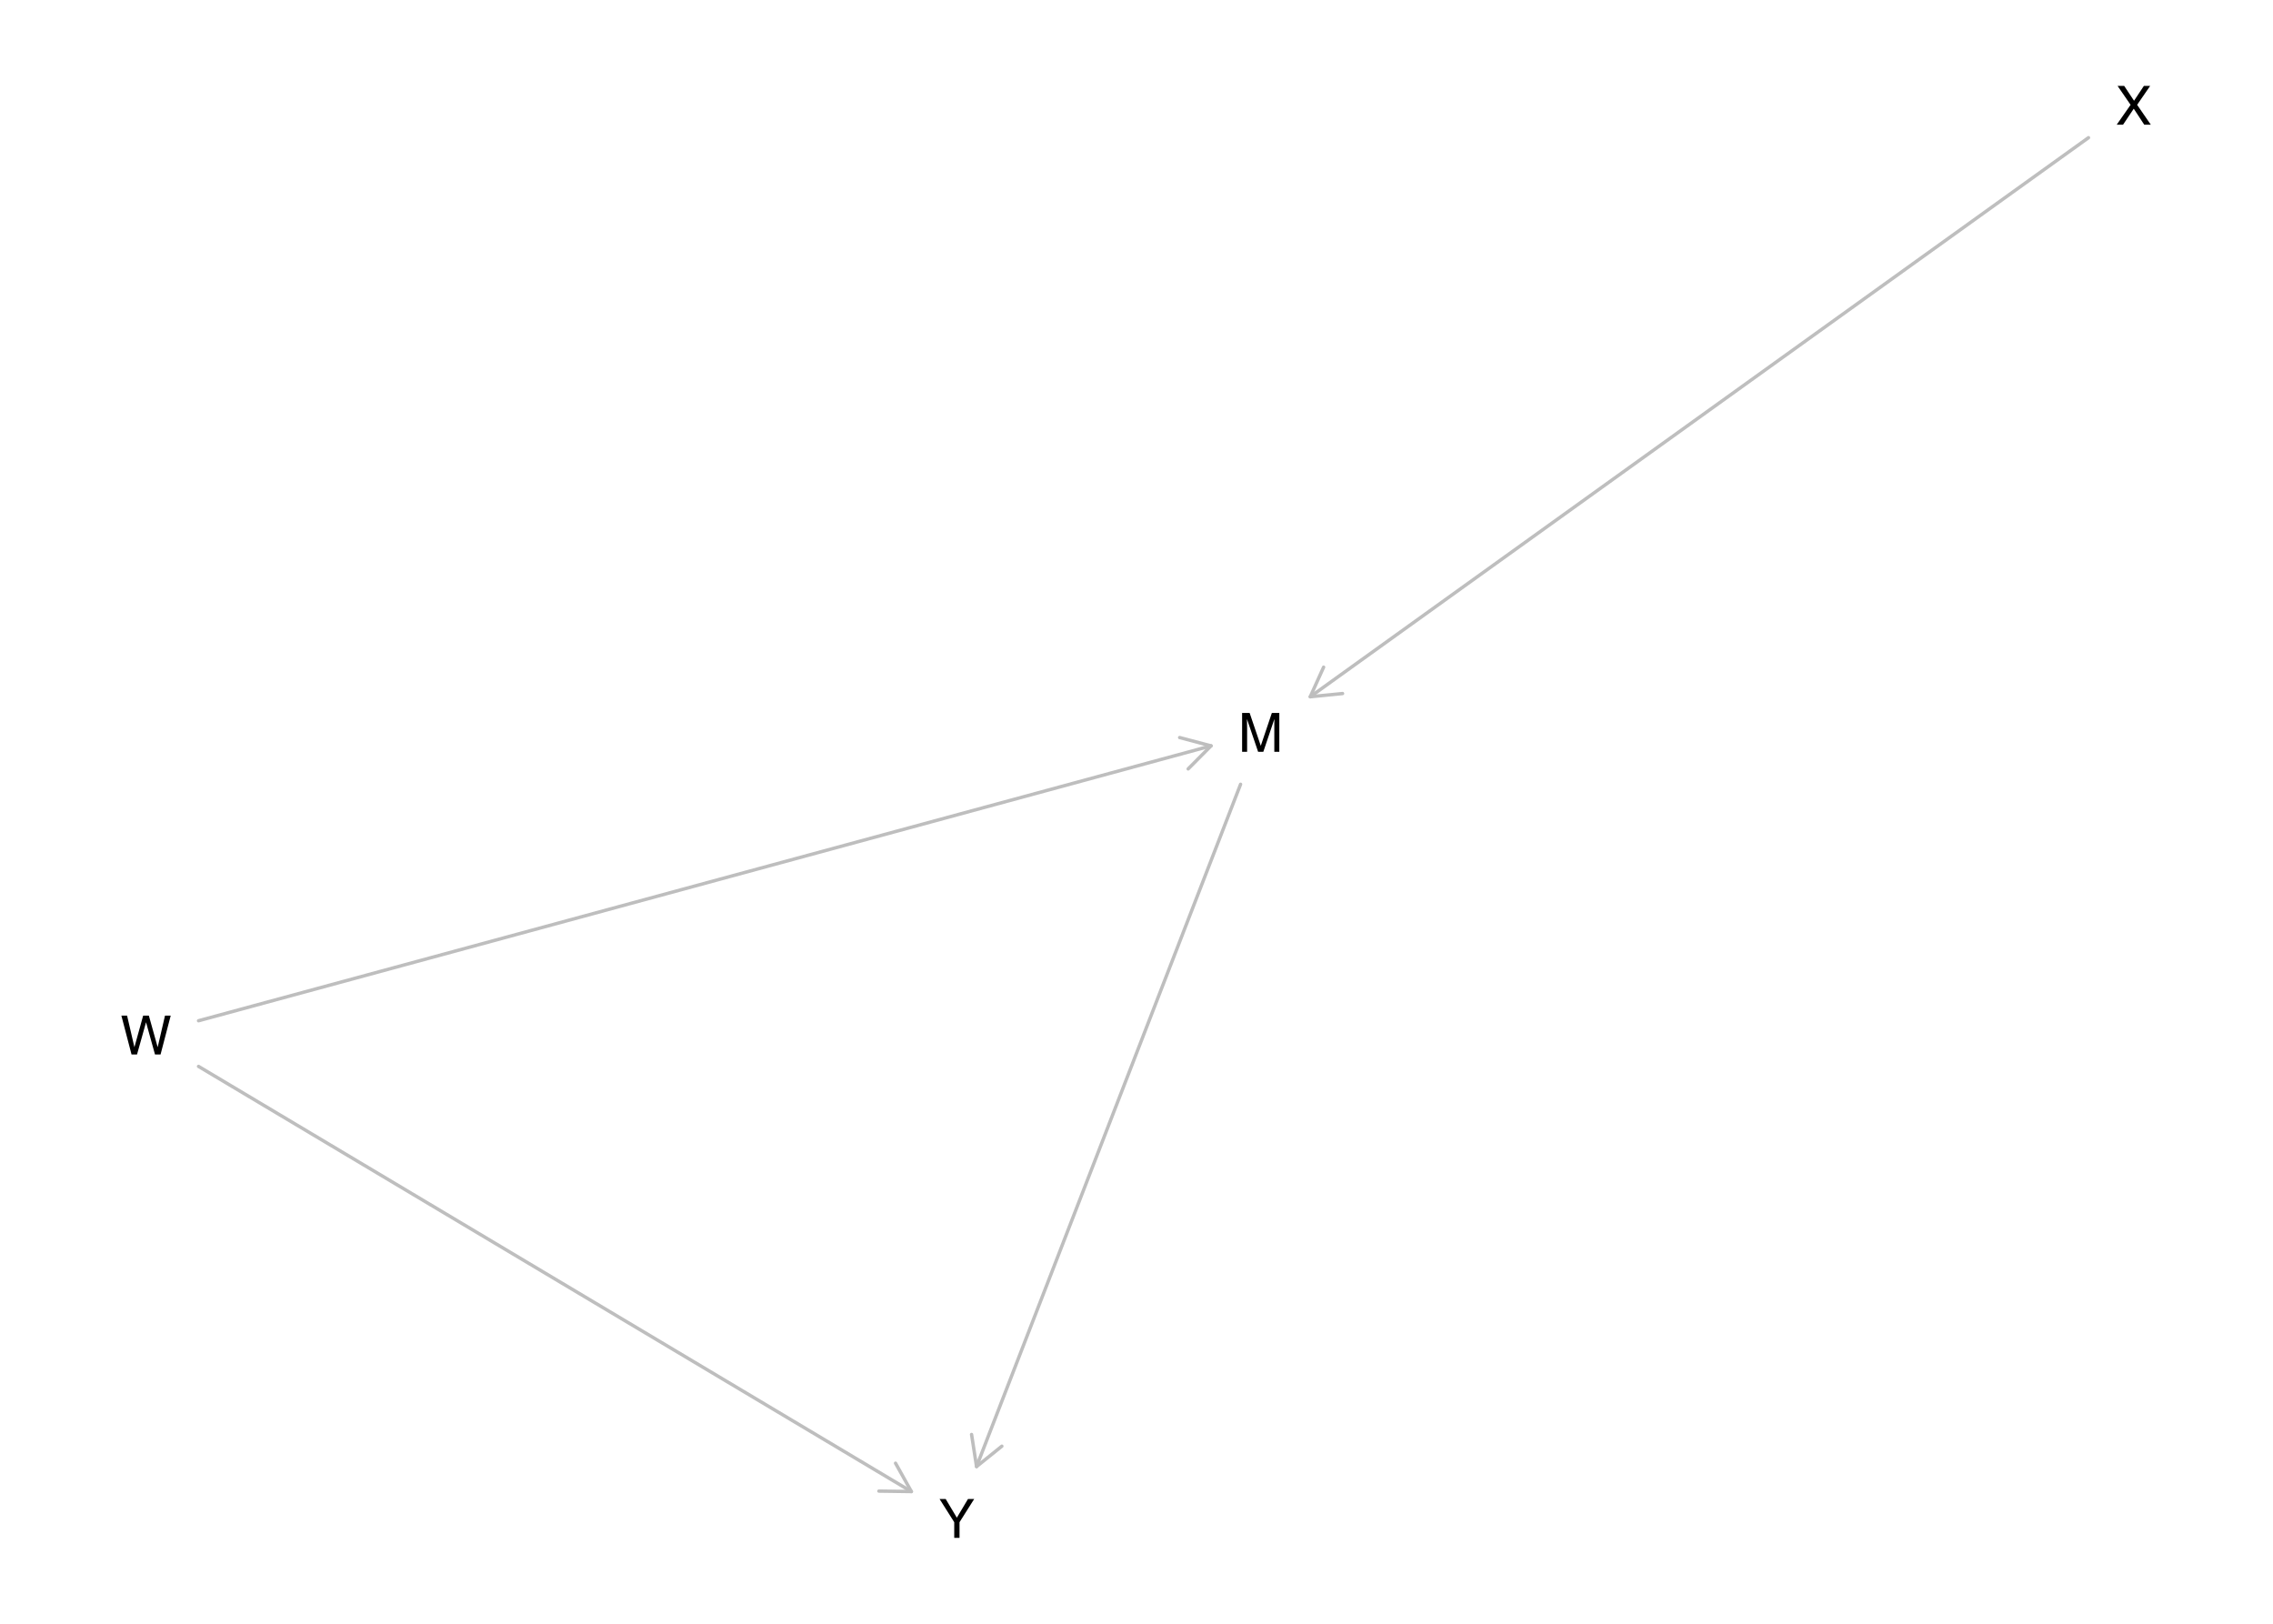
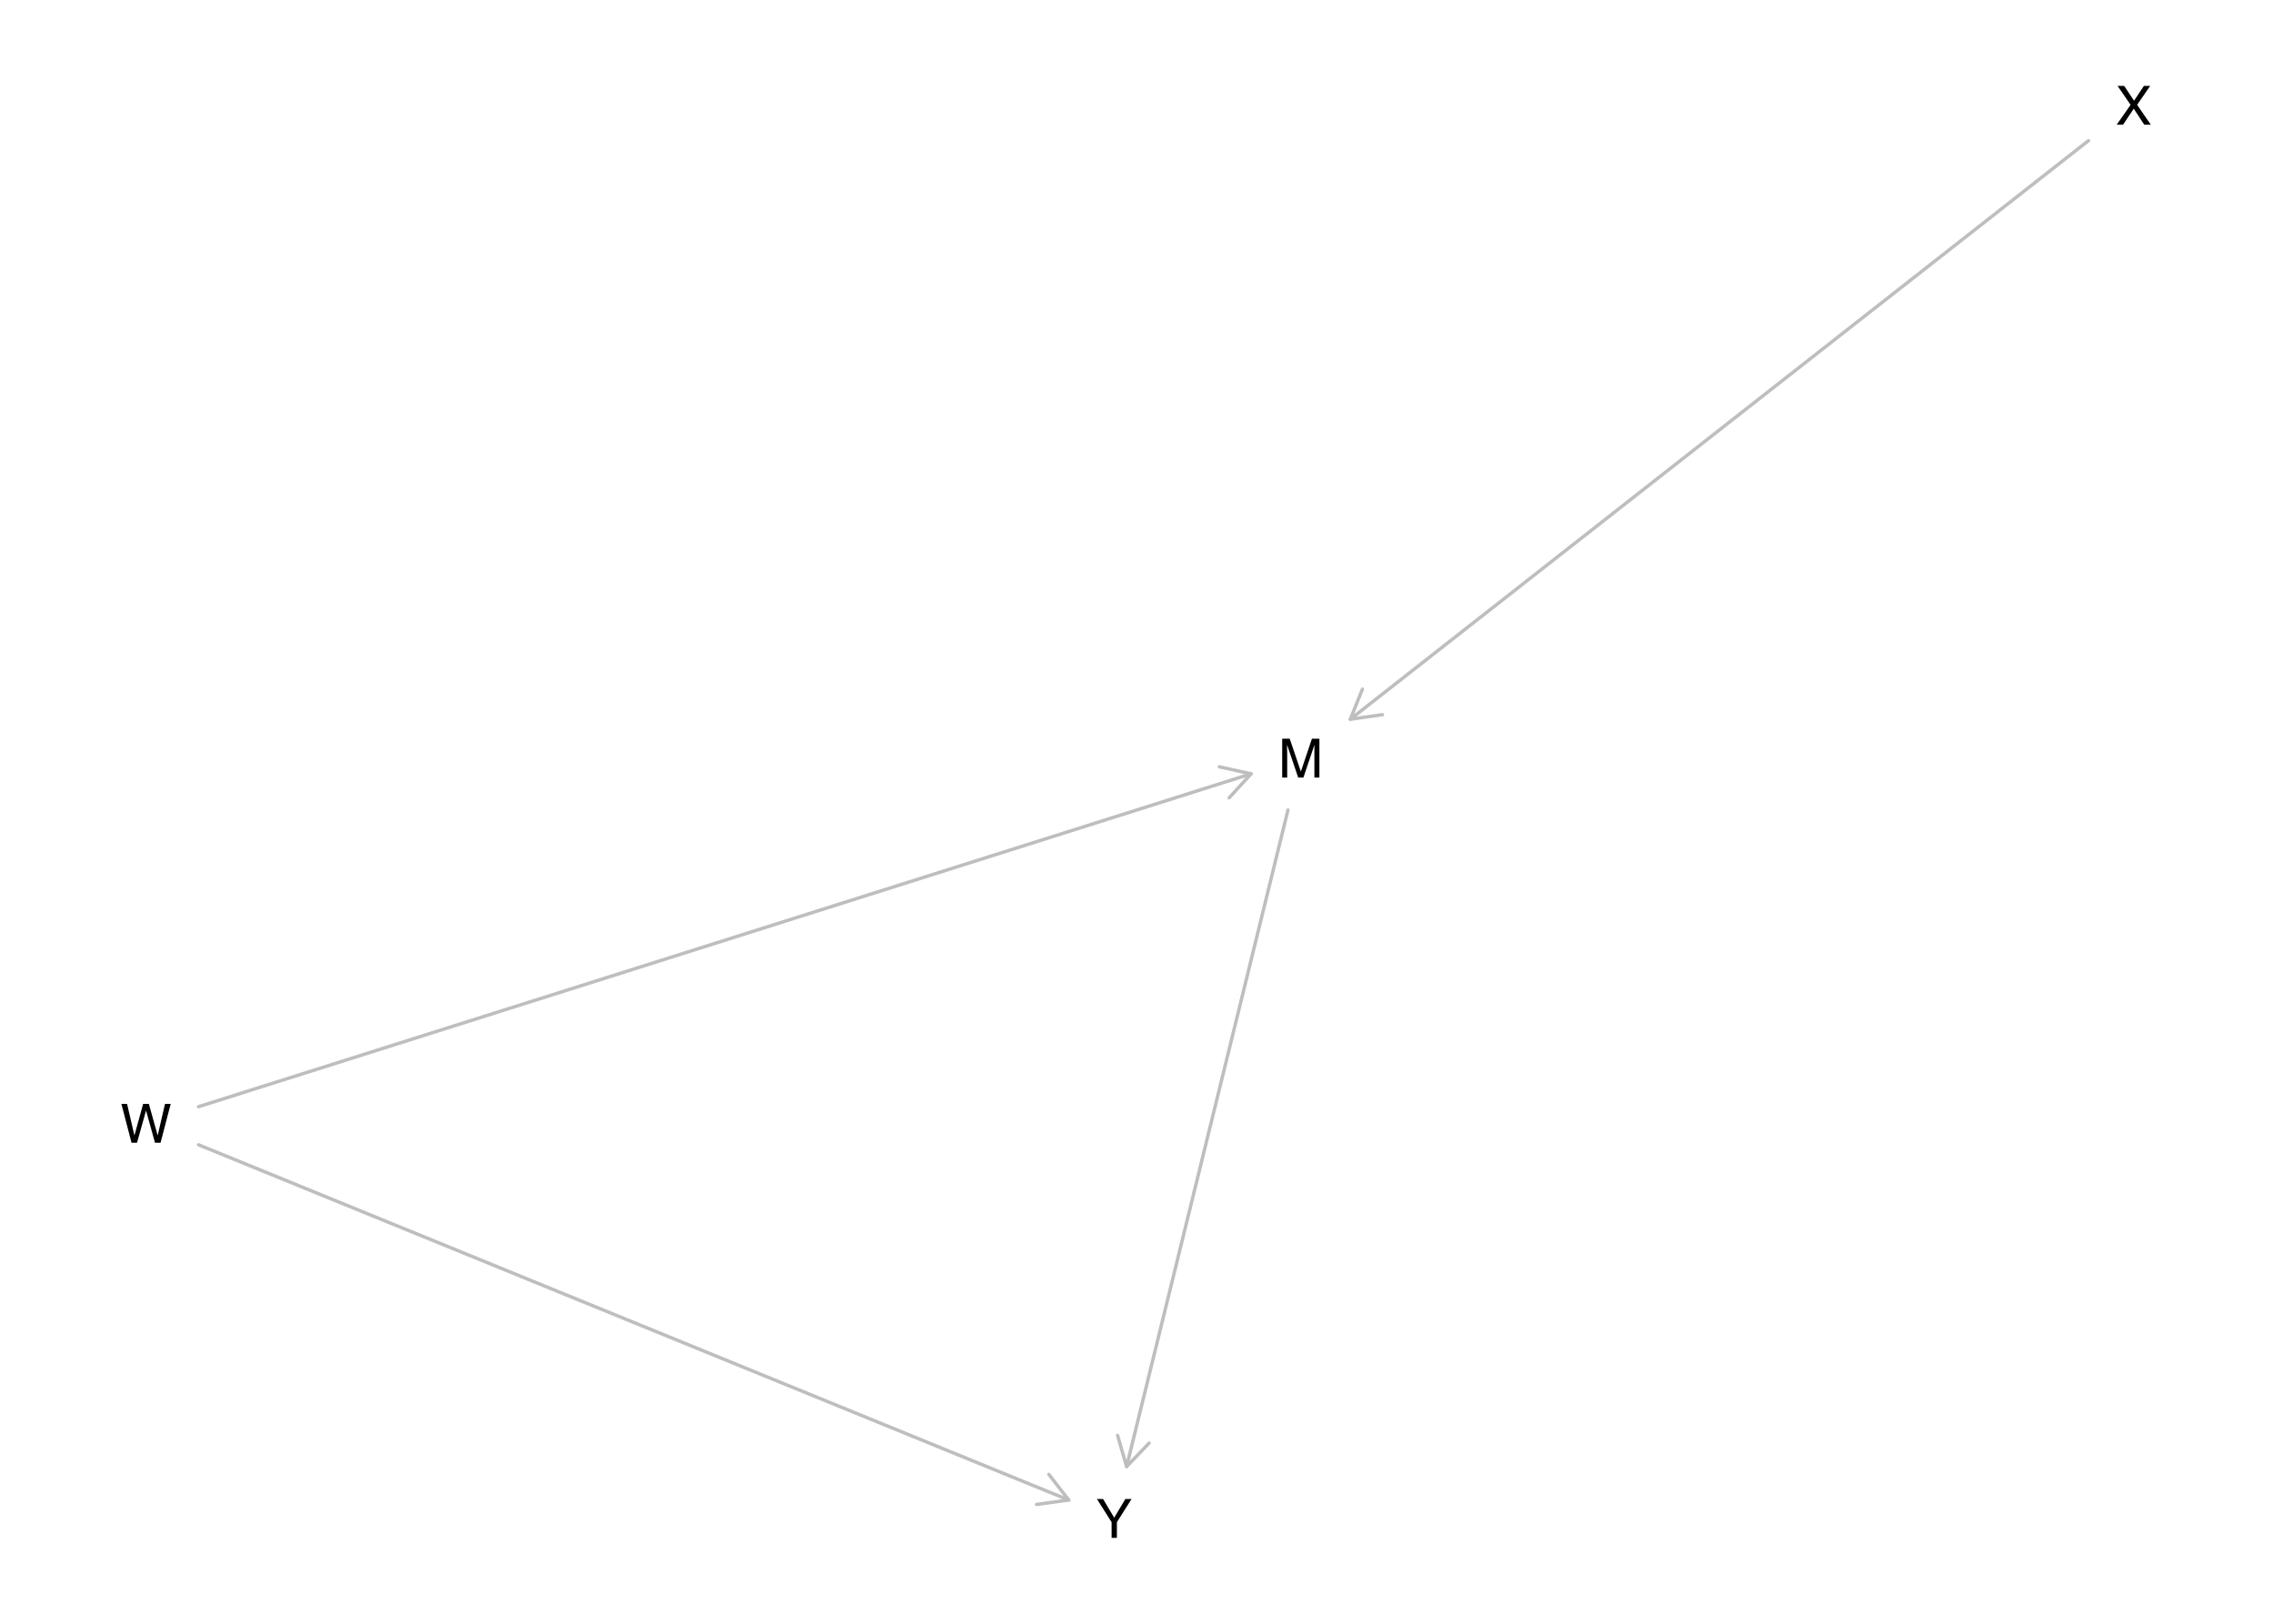
<svg xmlns="http://www.w3.org/2000/svg" xmlns:xlink="http://www.w3.org/1999/xlink" width="504pt" height="360pt" viewBox="0 0 504 360" version="1.1">
  <defs>
    <g>
      <symbol overflow="visible" id="glyph0-0">
        <path style="stroke:none;" d="M 0.391 0 L 0.391 -8.609 L 7.219 -8.609 L 7.219 0 Z M 6.141 -1.078 L 6.141 -7.531 L 1.469 -7.531 L 1.469 -1.078 Z M 6.141 -1.078 " />
      </symbol>
      <symbol overflow="visible" id="glyph0-1">
        <path style="stroke:none;" d="M 0.891 -8.609 L 2.562 -8.609 L 5.031 -1.328 L 7.484 -8.609 L 9.141 -8.609 L 9.141 0 L 8.031 0 L 8.031 -5.078 C 8.031 -5.254 8.031 -5.547 8.031 -5.953 C 8.039 -6.359 8.047 -6.797 8.047 -7.266 L 5.594 0 L 4.438 0 L 1.969 -7.266 L 1.969 -7 C 1.969 -6.789 1.973 -6.469 1.984 -6.031 C 1.992 -5.602 2 -5.285 2 -5.078 L 2 0 L 0.891 0 Z M 0.891 -8.609 " />
      </symbol>
      <symbol overflow="visible" id="glyph0-2">
        <path style="stroke:none;" d="M 1.484 -8.609 L 3.109 -1.609 L 5.047 -8.609 L 6.312 -8.609 L 8.266 -1.609 L 9.891 -8.609 L 11.156 -8.609 L 8.906 0 L 7.672 0 L 5.688 -7.141 L 3.688 0 L 2.469 0 L 0.219 -8.609 Z M 1.484 -8.609 " />
      </symbol>
      <symbol overflow="visible" id="glyph0-3">
        <path style="stroke:none;" d="M 1.656 0 L 0.25 0 L 3.328 -4.406 L 0.438 -8.609 L 1.906 -8.609 L 4.094 -5.312 L 6.281 -8.609 L 7.672 -8.609 L 4.781 -4.406 L 7.812 0 L 6.359 0 L 4.031 -3.547 Z M 1.656 0 " />
      </symbol>
      <symbol overflow="visible" id="glyph0-4">
        <path style="stroke:none;" d="M 0.25 -8.609 L 1.609 -8.609 L 4.078 -4.469 L 6.547 -8.609 L 7.922 -8.609 L 4.672 -3.469 L 4.672 0 L 3.5 0 L 3.5 -3.469 Z M 4.094 -8.609 Z M 4.094 -8.609 " />
      </symbol>
    </g>
  </defs>
  <g id="surface1475">
    <rect x="0" y="0" width="504" height="360" style="fill:rgb(100%,100%,100%);fill-opacity:1;stroke:none;" />
-     <path style="fill:none;stroke-width:0.75;stroke-linecap:round;stroke-linejoin:round;stroke:rgb(74.51%,74.51%,74.51%);stroke-opacity:1;stroke-miterlimit:10;" d="M 275.078 173.883 L 216.535 325.152 " />
-     <path style="fill:none;stroke-width:0.75;stroke-linecap:round;stroke-linejoin:round;stroke:rgb(74.51%,74.51%,74.51%);stroke-opacity:1;stroke-miterlimit:10;" d="M 215.43 318.035 L 216.535 325.152 L 222.145 320.637 " />
-     <path style="fill:none;stroke-width:0.75;stroke-linecap:round;stroke-linejoin:round;stroke:rgb(74.51%,74.51%,74.51%);stroke-opacity:1;stroke-miterlimit:10;" d="M 44.023 226.312 L 268.531 165.363 " />
-     <path style="fill:none;stroke-width:0.75;stroke-linecap:round;stroke-linejoin:round;stroke:rgb(74.51%,74.51%,74.51%);stroke-opacity:1;stroke-miterlimit:10;" d="M 263.457 170.473 L 268.531 165.363 L 261.57 163.523 " />
-     <path style="fill:none;stroke-width:0.75;stroke-linecap:round;stroke-linejoin:round;stroke:rgb(74.51%,74.51%,74.51%);stroke-opacity:1;stroke-miterlimit:10;" d="M 44.023 236.434 L 202.082 330.691 " />
-     <path style="fill:none;stroke-width:0.75;stroke-linecap:round;stroke-linejoin:round;stroke:rgb(74.51%,74.51%,74.51%);stroke-opacity:1;stroke-miterlimit:10;" d="M 194.883 330.59 L 202.082 330.691 L 198.57 324.406 " />
-     <path style="fill:none;stroke-width:0.75;stroke-linecap:round;stroke-linejoin:round;stroke:rgb(74.51%,74.51%,74.51%);stroke-opacity:1;stroke-miterlimit:10;" d="M 463.09 30.527 L 290.527 154.477 " />
-     <path style="fill:none;stroke-width:0.75;stroke-linecap:round;stroke-linejoin:round;stroke:rgb(74.51%,74.51%,74.51%);stroke-opacity:1;stroke-miterlimit:10;" d="M 293.492 147.918 L 290.527 154.477 L 297.691 153.766 " />
+     <path style="fill:none;stroke-width:0.75;stroke-linecap:round;stroke-linejoin:round;stroke:rgb(74.51%,74.51%,74.51%);stroke-opacity:1;stroke-miterlimit:10;" d="M 285.586 179.59 L 249.809 325.152 " />
+     <path style="fill:none;stroke-width:0.75;stroke-linecap:round;stroke-linejoin:round;stroke:rgb(74.51%,74.51%,74.51%);stroke-opacity:1;stroke-miterlimit:10;" d="M 247.801 318.238 L 249.809 325.152 L 254.793 319.957 " />
+     <path style="fill:none;stroke-width:0.75;stroke-linecap:round;stroke-linejoin:round;stroke:rgb(74.51%,74.51%,74.51%);stroke-opacity:1;stroke-miterlimit:10;" d="M 44.023 245.363 L 277.414 171.562 " />
+     <path style="fill:none;stroke-width:0.75;stroke-linecap:round;stroke-linejoin:round;stroke:rgb(74.51%,74.51%,74.51%);stroke-opacity:1;stroke-miterlimit:10;" d="M 272.555 176.875 L 277.414 171.562 L 270.383 170.012 " />
+     <path style="fill:none;stroke-width:0.75;stroke-linecap:round;stroke-linejoin:round;stroke:rgb(74.51%,74.51%,74.51%);stroke-opacity:1;stroke-miterlimit:10;" d="M 44.023 253.812 L 236.977 332.574 " />
+     <path style="fill:none;stroke-width:0.75;stroke-linecap:round;stroke-linejoin:round;stroke:rgb(74.51%,74.51%,74.51%);stroke-opacity:1;stroke-miterlimit:10;" d="M 229.844 333.551 L 236.977 332.574 L 232.566 326.883 " />
+     <path style="fill:none;stroke-width:0.75;stroke-linecap:round;stroke-linejoin:round;stroke:rgb(74.51%,74.51%,74.51%);stroke-opacity:1;stroke-miterlimit:10;" d="M 463.09 31.184 L 299.41 159.465 " />
+     <path style="fill:none;stroke-width:0.75;stroke-linecap:round;stroke-linejoin:round;stroke:rgb(74.51%,74.51%,74.51%);stroke-opacity:1;stroke-miterlimit:10;" d="M 302.098 152.785 L 299.41 159.465 L 306.539 158.453 " />
    <g style="fill:rgb(0%,0%,0%);fill-opacity:1;">
-       <use xlink:href="#glyph0-1" x="274.527" y="166.68" />
+       <use xlink:href="#glyph0-1" x="283.414" y="172.391" />
    </g>
    <g style="fill:rgb(0%,0%,0%);fill-opacity:1;">
-       <use xlink:href="#glyph0-2" x="26.695" y="233.785" />
+       <use xlink:href="#glyph0-2" x="26.695" y="253.355" />
    </g>
    <g style="fill:rgb(0%,0%,0%);fill-opacity:1;">
      <use xlink:href="#glyph0-3" x="469.094" y="27.648" />
    </g>
    <g style="fill:rgb(0%,0%,0%);fill-opacity:1;">
-       <use xlink:href="#glyph0-4" x="208.086" y="340.957" />
+       <use xlink:href="#glyph0-4" x="242.98" y="340.957" />
    </g>
  </g>
</svg>
